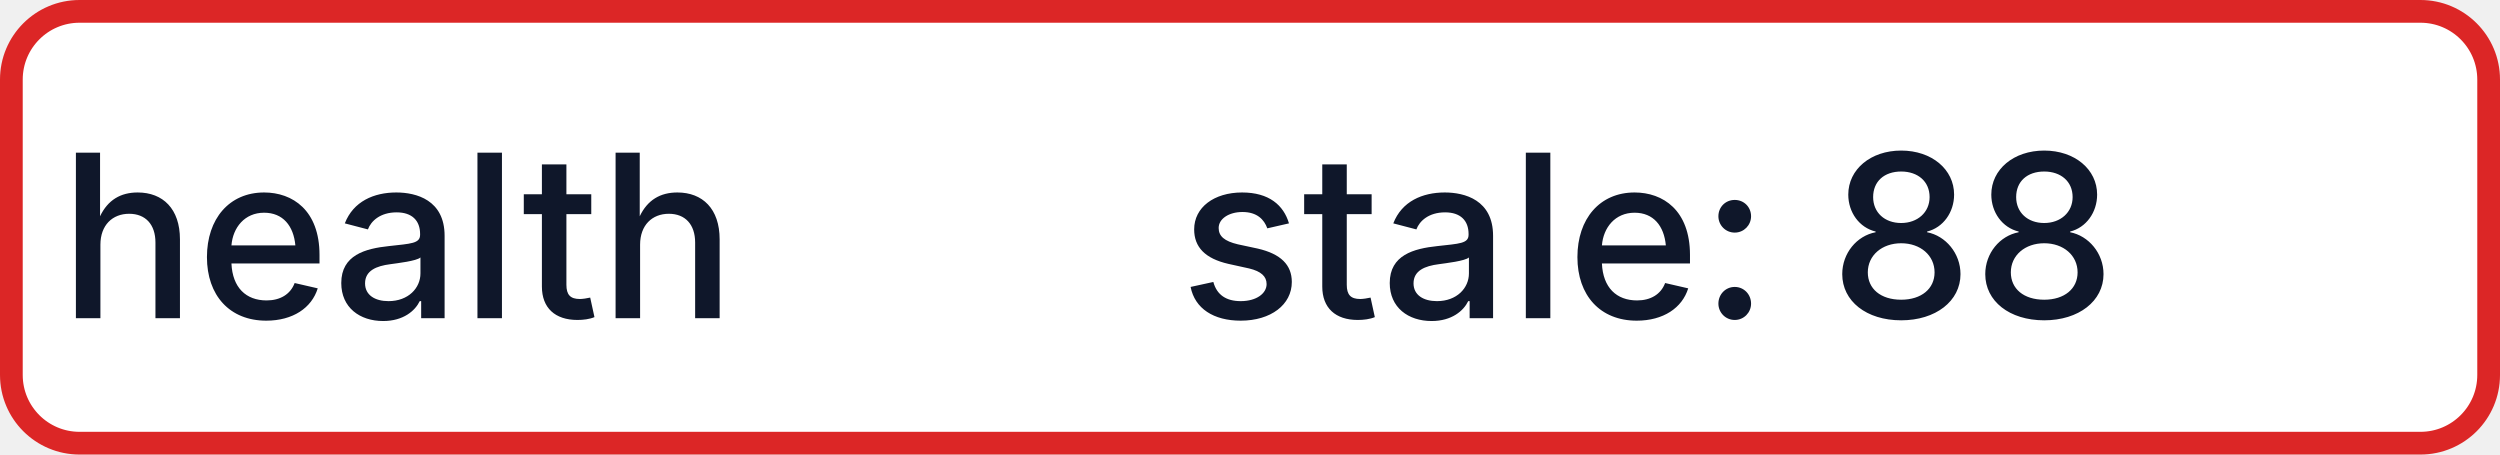
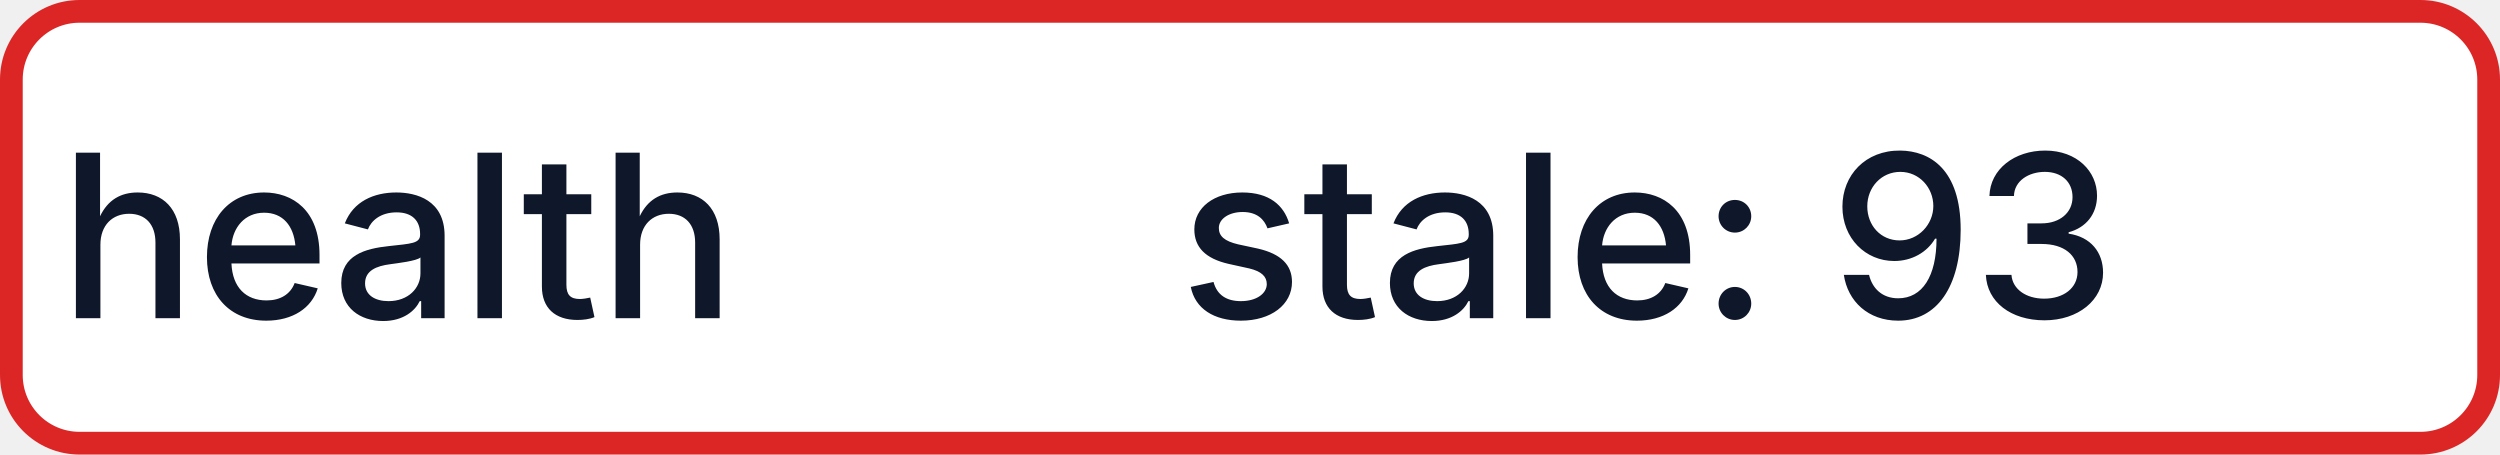
- <svg xmlns="http://www.w3.org/2000/svg" width="110" height="20" role="img" aria-label="health: stale: 88">
+ <svg xmlns="http://www.w3.org/2000/svg" width="110" height="20" role="img" aria-label="health: stale: 93">
  <rect x="0.5" y="0.5" width="109" height="19" rx="3" fill="#FFFFFF" stroke="#DC2626" stroke-width="1" />
  <g fill="#0F172A" text-anchor="middle" font-family="-apple-system,BlinkMacSystemFont,Segoe UI,sans-serif" font-size="10" font-weight="500">
    <text x="17.5" y="14">health</text>
-     <text x="72.5" y="14" textLength="68" lengthAdjust="spacingAndGlyphs">stale: 88</text>
+     <text x="72.5" y="14" textLength="68" lengthAdjust="spacingAndGlyphs">stale: 93</text>
  </g>
</svg>
